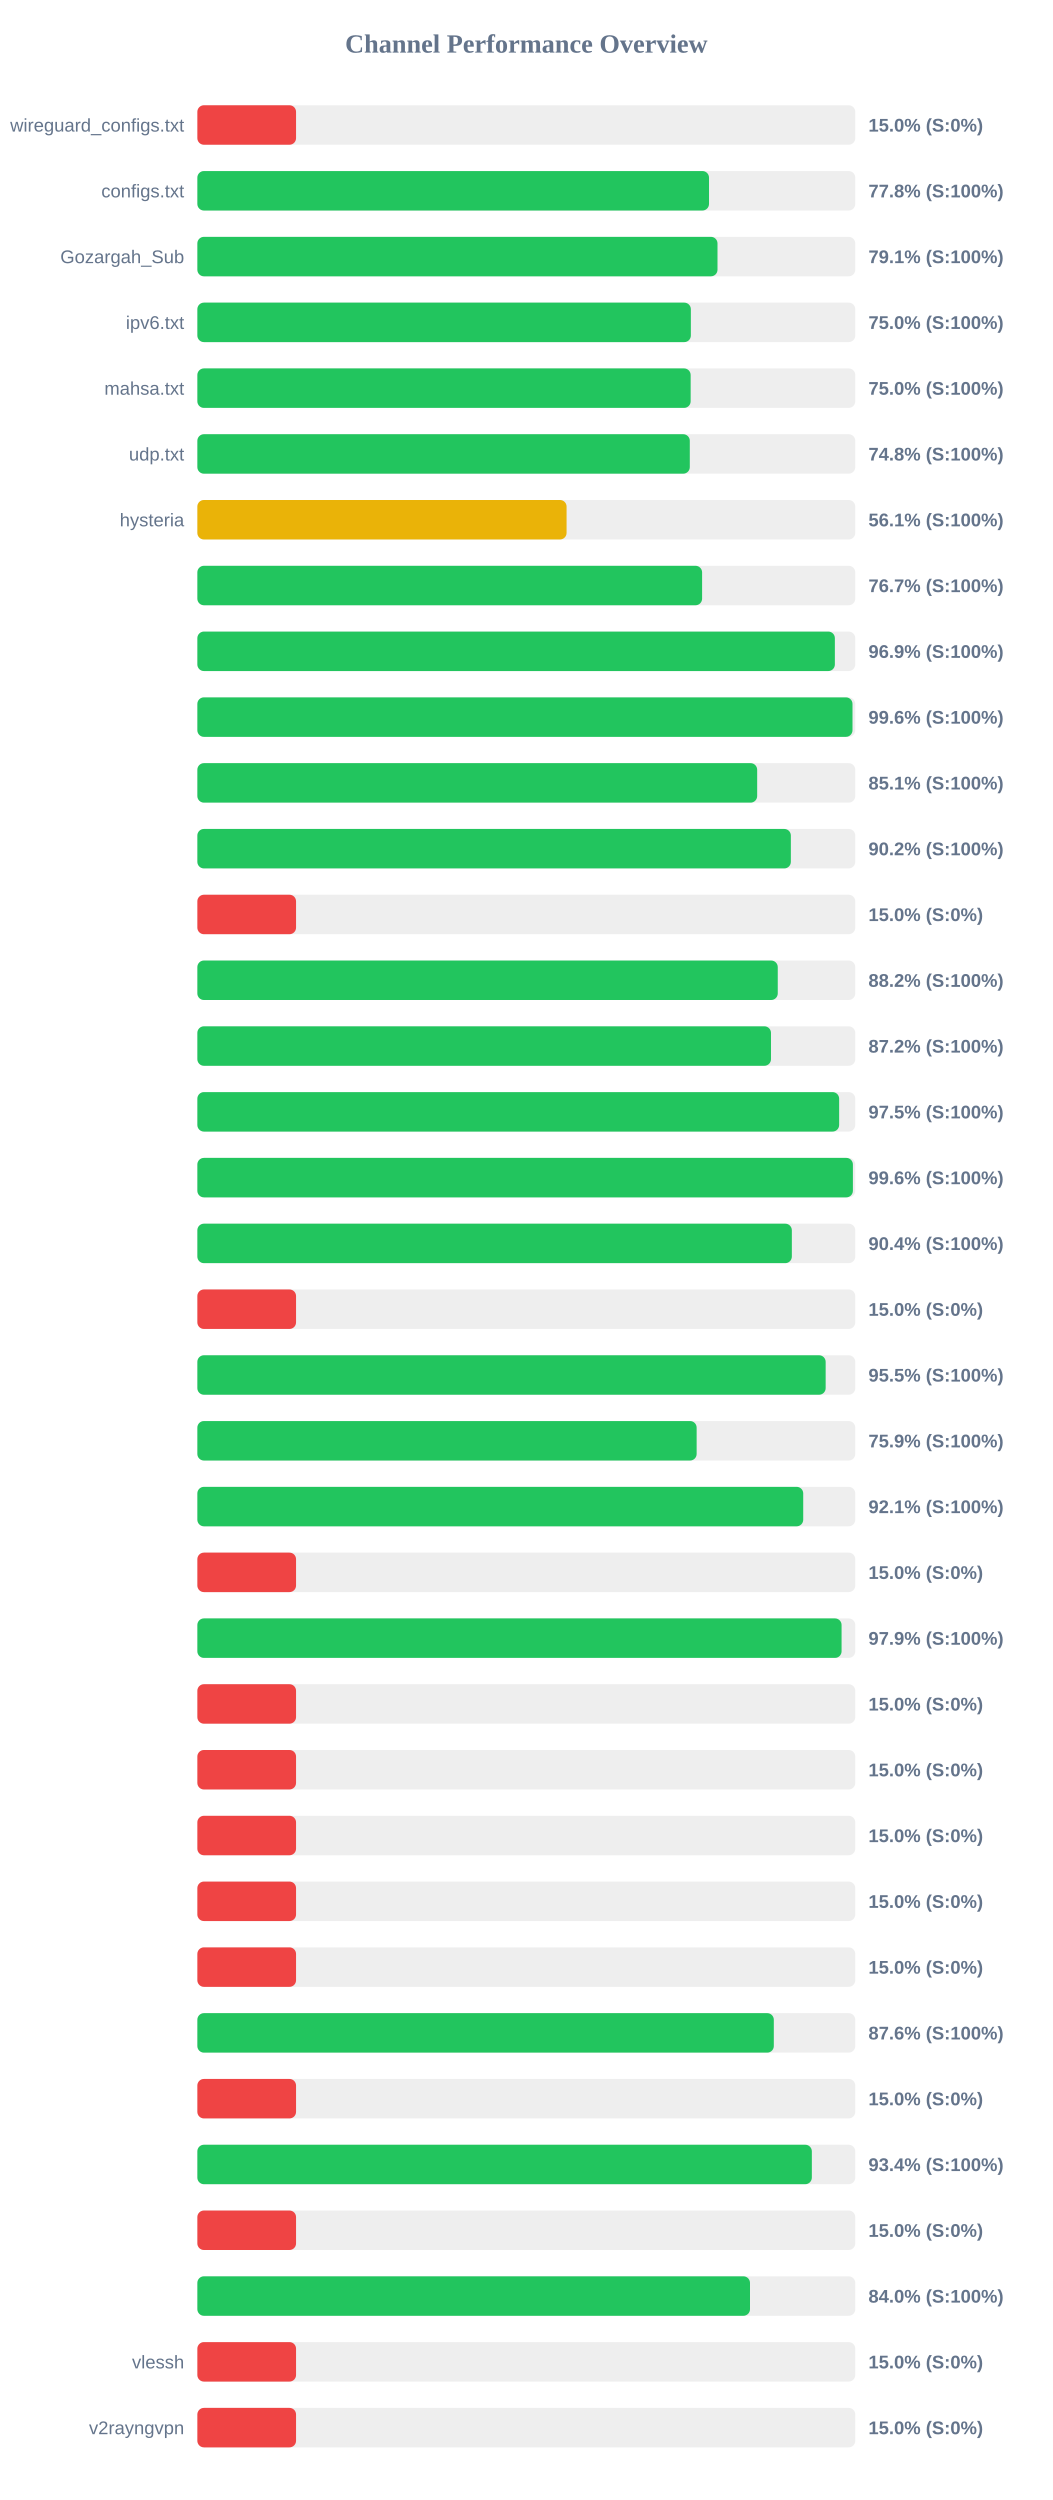
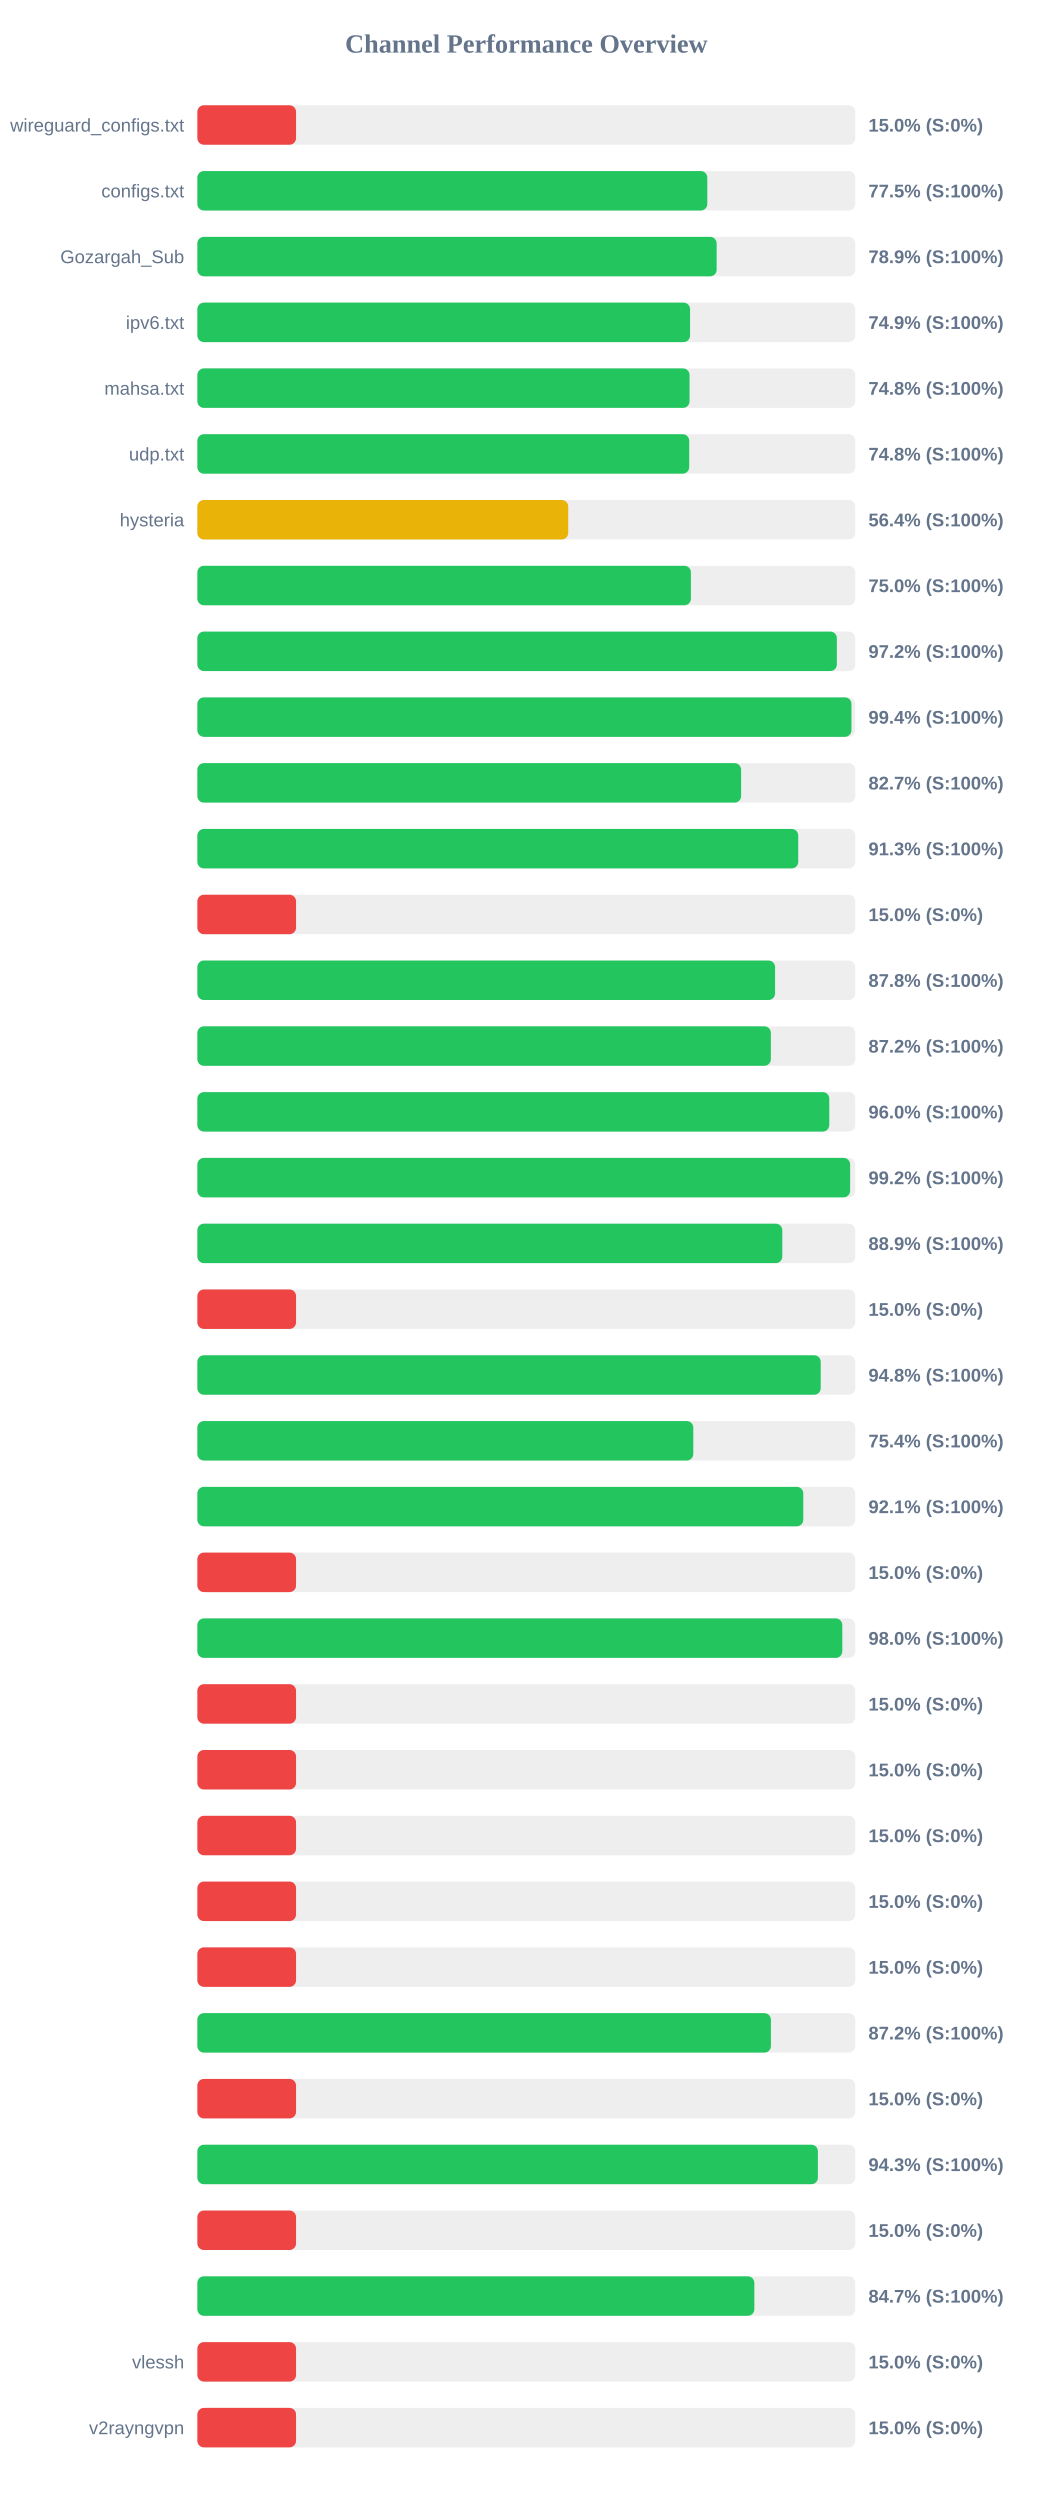
<svg xmlns="http://www.w3.org/2000/svg" width="800" height="1900" version="1.1">
  <style>
        .row { font: 14px Arial; fill: #64748b; }
        .score { font: bold 14px Arial; fill: #64748b; }
    </style>
  <text x="400" y="40" text-anchor="middle" font-size="20px" font-weight="bold" fill="#64748b">Channel Performance Overview</text>
  <rect x="150" y="80" width="500" height="30" fill="#eee" rx="5" />
  <rect x="150" y="80" width="75.0" height="30" fill="#ef4444" rx="5" />
  <text x="140" y="100" text-anchor="end" class="row">wireguard_configs.txt</text>
  <text x="660" y="100" text-anchor="start" class="score">15.0% (S:0%)</text>
  <rect x="150" y="130" width="500" height="30" fill="#eee" rx="5" />
-   <rect x="150" y="130" width="388.85" height="30" fill="#22c55e" rx="5" />
+   <rect x="150" y="130" width="387.55" height="30" fill="#22c55e" rx="5" />
  <text x="140" y="150" text-anchor="end" class="row">configs.txt</text>
-   <text x="660" y="150" text-anchor="start" class="score">77.8% (S:100%)</text>
+   <text x="660" y="150" text-anchor="start" class="score">77.5% (S:100%)</text>
  <rect x="150" y="180" width="500" height="30" fill="#eee" rx="5" />
-   <rect x="150" y="180" width="395.3" height="30" fill="#22c55e" rx="5" />
+   <rect x="150" y="180" width="394.65" height="30" fill="#22c55e" rx="5" />
  <text x="140" y="200" text-anchor="end" class="row">Gozargah_Sub</text>
-   <text x="660" y="200" text-anchor="start" class="score">79.1% (S:100%)</text>
+   <text x="660" y="200" text-anchor="start" class="score">78.9% (S:100%)</text>
  <rect x="150" y="230" width="500" height="30" fill="#eee" rx="5" />
-   <rect x="150" y="230" width="375.05" height="30" fill="#22c55e" rx="5" />
+   <rect x="150" y="230" width="374.45" height="30" fill="#22c55e" rx="5" />
  <text x="140" y="250" text-anchor="end" class="row">ipv6.txt</text>
-   <text x="660" y="250" text-anchor="start" class="score">75.0% (S:100%)</text>
+   <text x="660" y="250" text-anchor="start" class="score">74.9% (S:100%)</text>
  <rect x="150" y="280" width="500" height="30" fill="#eee" rx="5" />
-   <rect x="150" y="280" width="374.9" height="30" fill="#22c55e" rx="5" />
+   <rect x="150" y="280" width="374.05" height="30" fill="#22c55e" rx="5" />
  <text x="140" y="300" text-anchor="end" class="row">mahsa.txt</text>
-   <text x="660" y="300" text-anchor="start" class="score">75.0% (S:100%)</text>
+   <text x="660" y="300" text-anchor="start" class="score">74.8% (S:100%)</text>
  <rect x="150" y="330" width="500" height="30" fill="#eee" rx="5" />
-   <rect x="150" y="330" width="374.25" height="30" fill="#22c55e" rx="5" />
+   <rect x="150" y="330" width="373.8" height="30" fill="#22c55e" rx="5" />
  <text x="140" y="350" text-anchor="end" class="row">udp.txt</text>
  <text x="660" y="350" text-anchor="start" class="score">74.8% (S:100%)</text>
  <rect x="150" y="380" width="500" height="30" fill="#eee" rx="5" />
-   <rect x="150" y="380" width="280.6" height="30" fill="#eab308" rx="5" />
+   <rect x="150" y="380" width="281.85" height="30" fill="#eab308" rx="5" />
  <text x="140" y="400" text-anchor="end" class="row">hysteria</text>
-   <text x="660" y="400" text-anchor="start" class="score">56.1% (S:100%)</text>
+   <text x="660" y="400" text-anchor="start" class="score">56.4% (S:100%)</text>
  <rect x="150" y="430" width="500" height="30" fill="#eee" rx="5" />
-   <rect x="150" y="430" width="383.6" height="30" fill="#22c55e" rx="5" />
+   <rect x="150" y="430" width="375.1" height="30" fill="#22c55e" rx="5" />
  <text x="140" y="450" text-anchor="end" class="row" />
-   <text x="660" y="450" text-anchor="start" class="score">76.7% (S:100%)</text>
+   <text x="660" y="450" text-anchor="start" class="score">75.0% (S:100%)</text>
  <rect x="150" y="480" width="500" height="30" fill="#eee" rx="5" />
-   <rect x="150" y="480" width="484.5" height="30" fill="#22c55e" rx="5" />
+   <rect x="150" y="480" width="486.0" height="30" fill="#22c55e" rx="5" />
  <text x="140" y="500" text-anchor="end" class="row" />
-   <text x="660" y="500" text-anchor="start" class="score">96.9% (S:100%)</text>
+   <text x="660" y="500" text-anchor="start" class="score">97.2% (S:100%)</text>
  <rect x="150" y="530" width="500" height="30" fill="#eee" rx="5" />
-   <rect x="150" y="530" width="497.9" height="30" fill="#22c55e" rx="5" />
+   <rect x="150" y="530" width="497.1" height="30" fill="#22c55e" rx="5" />
  <text x="140" y="550" text-anchor="end" class="row" />
-   <text x="660" y="550" text-anchor="start" class="score">99.6% (S:100%)</text>
+   <text x="660" y="550" text-anchor="start" class="score">99.4% (S:100%)</text>
  <rect x="150" y="580" width="500" height="30" fill="#eee" rx="5" />
-   <rect x="150" y="580" width="425.45" height="30" fill="#22c55e" rx="5" />
+   <rect x="150" y="580" width="413.25" height="30" fill="#22c55e" rx="5" />
  <text x="140" y="600" text-anchor="end" class="row" />
-   <text x="660" y="600" text-anchor="start" class="score">85.1% (S:100%)</text>
+   <text x="660" y="600" text-anchor="start" class="score">82.7% (S:100%)</text>
  <rect x="150" y="630" width="500" height="30" fill="#eee" rx="5" />
-   <rect x="150" y="630" width="451.05" height="30" fill="#22c55e" rx="5" />
+   <rect x="150" y="630" width="456.65" height="30" fill="#22c55e" rx="5" />
  <text x="140" y="650" text-anchor="end" class="row" />
-   <text x="660" y="650" text-anchor="start" class="score">90.2% (S:100%)</text>
+   <text x="660" y="650" text-anchor="start" class="score">91.3% (S:100%)</text>
  <rect x="150" y="680" width="500" height="30" fill="#eee" rx="5" />
  <rect x="150" y="680" width="75.0" height="30" fill="#ef4444" rx="5" />
  <text x="140" y="700" text-anchor="end" class="row" />
  <text x="660" y="700" text-anchor="start" class="score">15.0% (S:0%)</text>
  <rect x="150" y="730" width="500" height="30" fill="#eee" rx="5" />
-   <rect x="150" y="730" width="441.1" height="30" fill="#22c55e" rx="5" />
+   <rect x="150" y="730" width="439.05" height="30" fill="#22c55e" rx="5" />
  <text x="140" y="750" text-anchor="end" class="row" />
-   <text x="660" y="750" text-anchor="start" class="score">88.2% (S:100%)</text>
+   <text x="660" y="750" text-anchor="start" class="score">87.8% (S:100%)</text>
  <rect x="150" y="780" width="500" height="30" fill="#eee" rx="5" />
-   <rect x="150" y="780" width="435.95" height="30" fill="#22c55e" rx="5" />
+   <rect x="150" y="780" width="435.85" height="30" fill="#22c55e" rx="5" />
  <text x="140" y="800" text-anchor="end" class="row" />
  <text x="660" y="800" text-anchor="start" class="score">87.2% (S:100%)</text>
  <rect x="150" y="830" width="500" height="30" fill="#eee" rx="5" />
-   <rect x="150" y="830" width="487.75" height="30" fill="#22c55e" rx="5" />
+   <rect x="150" y="830" width="480.25" height="30" fill="#22c55e" rx="5" />
  <text x="140" y="850" text-anchor="end" class="row" />
-   <text x="660" y="850" text-anchor="start" class="score">97.5% (S:100%)</text>
+   <text x="660" y="850" text-anchor="start" class="score">96.0% (S:100%)</text>
  <rect x="150" y="880" width="500" height="30" fill="#eee" rx="5" />
-   <rect x="150" y="880" width="498.2" height="30" fill="#22c55e" rx="5" />
+   <rect x="150" y="880" width="496.1" height="30" fill="#22c55e" rx="5" />
  <text x="140" y="900" text-anchor="end" class="row" />
-   <text x="660" y="900" text-anchor="start" class="score">99.6% (S:100%)</text>
+   <text x="660" y="900" text-anchor="start" class="score">99.2% (S:100%)</text>
  <rect x="150" y="930" width="500" height="30" fill="#eee" rx="5" />
-   <rect x="150" y="930" width="451.8" height="30" fill="#22c55e" rx="5" />
+   <rect x="150" y="930" width="444.55" height="30" fill="#22c55e" rx="5" />
  <text x="140" y="950" text-anchor="end" class="row" />
-   <text x="660" y="950" text-anchor="start" class="score">90.4% (S:100%)</text>
+   <text x="660" y="950" text-anchor="start" class="score">88.9% (S:100%)</text>
  <rect x="150" y="980" width="500" height="30" fill="#eee" rx="5" />
  <rect x="150" y="980" width="75.0" height="30" fill="#ef4444" rx="5" />
  <text x="140" y="1000" text-anchor="end" class="row" />
  <text x="660" y="1000" text-anchor="start" class="score">15.0% (S:0%)</text>
  <rect x="150" y="1030" width="500" height="30" fill="#eee" rx="5" />
-   <rect x="150" y="1030" width="477.5" height="30" fill="#22c55e" rx="5" />
+   <rect x="150" y="1030" width="473.75" height="30" fill="#22c55e" rx="5" />
  <text x="140" y="1050" text-anchor="end" class="row" />
-   <text x="660" y="1050" text-anchor="start" class="score">95.5% (S:100%)</text>
+   <text x="660" y="1050" text-anchor="start" class="score">94.8% (S:100%)</text>
  <rect x="150" y="1080" width="500" height="30" fill="#eee" rx="5" />
-   <rect x="150" y="1080" width="379.45" height="30" fill="#22c55e" rx="5" />
+   <rect x="150" y="1080" width="376.9" height="30" fill="#22c55e" rx="5" />
  <text x="140" y="1100" text-anchor="end" class="row" />
-   <text x="660" y="1100" text-anchor="start" class="score">75.9% (S:100%)</text>
+   <text x="660" y="1100" text-anchor="start" class="score">75.4% (S:100%)</text>
  <rect x="150" y="1130" width="500" height="30" fill="#eee" rx="5" />
-   <rect x="150" y="1130" width="460.45" height="30" fill="#22c55e" rx="5" />
+   <rect x="150" y="1130" width="460.5" height="30" fill="#22c55e" rx="5" />
  <text x="140" y="1150" text-anchor="end" class="row" />
  <text x="660" y="1150" text-anchor="start" class="score">92.1% (S:100%)</text>
  <rect x="150" y="1180" width="500" height="30" fill="#eee" rx="5" />
  <rect x="150" y="1180" width="75.0" height="30" fill="#ef4444" rx="5" />
  <text x="140" y="1200" text-anchor="end" class="row" />
  <text x="660" y="1200" text-anchor="start" class="score">15.0% (S:0%)</text>
  <rect x="150" y="1230" width="500" height="30" fill="#eee" rx="5" />
-   <rect x="150" y="1230" width="489.6" height="30" fill="#22c55e" rx="5" />
+   <rect x="150" y="1230" width="490.15" height="30" fill="#22c55e" rx="5" />
  <text x="140" y="1250" text-anchor="end" class="row" />
-   <text x="660" y="1250" text-anchor="start" class="score">97.9% (S:100%)</text>
+   <text x="660" y="1250" text-anchor="start" class="score">98.0% (S:100%)</text>
  <rect x="150" y="1280" width="500" height="30" fill="#eee" rx="5" />
  <rect x="150" y="1280" width="75.0" height="30" fill="#ef4444" rx="5" />
  <text x="140" y="1300" text-anchor="end" class="row" />
  <text x="660" y="1300" text-anchor="start" class="score">15.0% (S:0%)</text>
  <rect x="150" y="1330" width="500" height="30" fill="#eee" rx="5" />
  <rect x="150" y="1330" width="75.0" height="30" fill="#ef4444" rx="5" />
  <text x="140" y="1350" text-anchor="end" class="row" />
  <text x="660" y="1350" text-anchor="start" class="score">15.0% (S:0%)</text>
  <rect x="150" y="1380" width="500" height="30" fill="#eee" rx="5" />
  <rect x="150" y="1380" width="75.0" height="30" fill="#ef4444" rx="5" />
  <text x="140" y="1400" text-anchor="end" class="row" />
  <text x="660" y="1400" text-anchor="start" class="score">15.0% (S:0%)</text>
  <rect x="150" y="1430" width="500" height="30" fill="#eee" rx="5" />
  <rect x="150" y="1430" width="75.0" height="30" fill="#ef4444" rx="5" />
  <text x="140" y="1450" text-anchor="end" class="row" />
  <text x="660" y="1450" text-anchor="start" class="score">15.0% (S:0%)</text>
  <rect x="150" y="1480" width="500" height="30" fill="#eee" rx="5" />
  <rect x="150" y="1480" width="75.0" height="30" fill="#ef4444" rx="5" />
  <text x="140" y="1500" text-anchor="end" class="row" />
  <text x="660" y="1500" text-anchor="start" class="score">15.0% (S:0%)</text>
  <rect x="150" y="1530" width="500" height="30" fill="#eee" rx="5" />
-   <rect x="150" y="1530" width="438.1" height="30" fill="#22c55e" rx="5" />
+   <rect x="150" y="1530" width="435.9" height="30" fill="#22c55e" rx="5" />
  <text x="140" y="1550" text-anchor="end" class="row" />
-   <text x="660" y="1550" text-anchor="start" class="score">87.6% (S:100%)</text>
+   <text x="660" y="1550" text-anchor="start" class="score">87.2% (S:100%)</text>
  <rect x="150" y="1580" width="500" height="30" fill="#eee" rx="5" />
  <rect x="150" y="1580" width="75.0" height="30" fill="#ef4444" rx="5" />
  <text x="140" y="1600" text-anchor="end" class="row" />
  <text x="660" y="1600" text-anchor="start" class="score">15.0% (S:0%)</text>
  <rect x="150" y="1630" width="500" height="30" fill="#eee" rx="5" />
-   <rect x="150" y="1630" width="467.0" height="30" fill="#22c55e" rx="5" />
+   <rect x="150" y="1630" width="471.6" height="30" fill="#22c55e" rx="5" />
  <text x="140" y="1650" text-anchor="end" class="row" />
-   <text x="660" y="1650" text-anchor="start" class="score">93.4% (S:100%)</text>
+   <text x="660" y="1650" text-anchor="start" class="score">94.3% (S:100%)</text>
  <rect x="150" y="1680" width="500" height="30" fill="#eee" rx="5" />
  <rect x="150" y="1680" width="75.0" height="30" fill="#ef4444" rx="5" />
  <text x="140" y="1700" text-anchor="end" class="row" />
  <text x="660" y="1700" text-anchor="start" class="score">15.0% (S:0%)</text>
  <rect x="150" y="1730" width="500" height="30" fill="#eee" rx="5" />
-   <rect x="150" y="1730" width="420.0" height="30" fill="#22c55e" rx="5" />
+   <rect x="150" y="1730" width="423.3" height="30" fill="#22c55e" rx="5" />
  <text x="140" y="1750" text-anchor="end" class="row" />
-   <text x="660" y="1750" text-anchor="start" class="score">84.0% (S:100%)</text>
+   <text x="660" y="1750" text-anchor="start" class="score">84.7% (S:100%)</text>
  <rect x="150" y="1780" width="500" height="30" fill="#eee" rx="5" />
  <rect x="150" y="1780" width="75.0" height="30" fill="#ef4444" rx="5" />
  <text x="140" y="1800" text-anchor="end" class="row">vlessh</text>
  <text x="660" y="1800" text-anchor="start" class="score">15.0% (S:0%)</text>
  <rect x="150" y="1830" width="500" height="30" fill="#eee" rx="5" />
  <rect x="150" y="1830" width="75.0" height="30" fill="#ef4444" rx="5" />
  <text x="140" y="1850" text-anchor="end" class="row">v2rayngvpn</text>
  <text x="660" y="1850" text-anchor="start" class="score">15.0% (S:0%)</text>
</svg>
